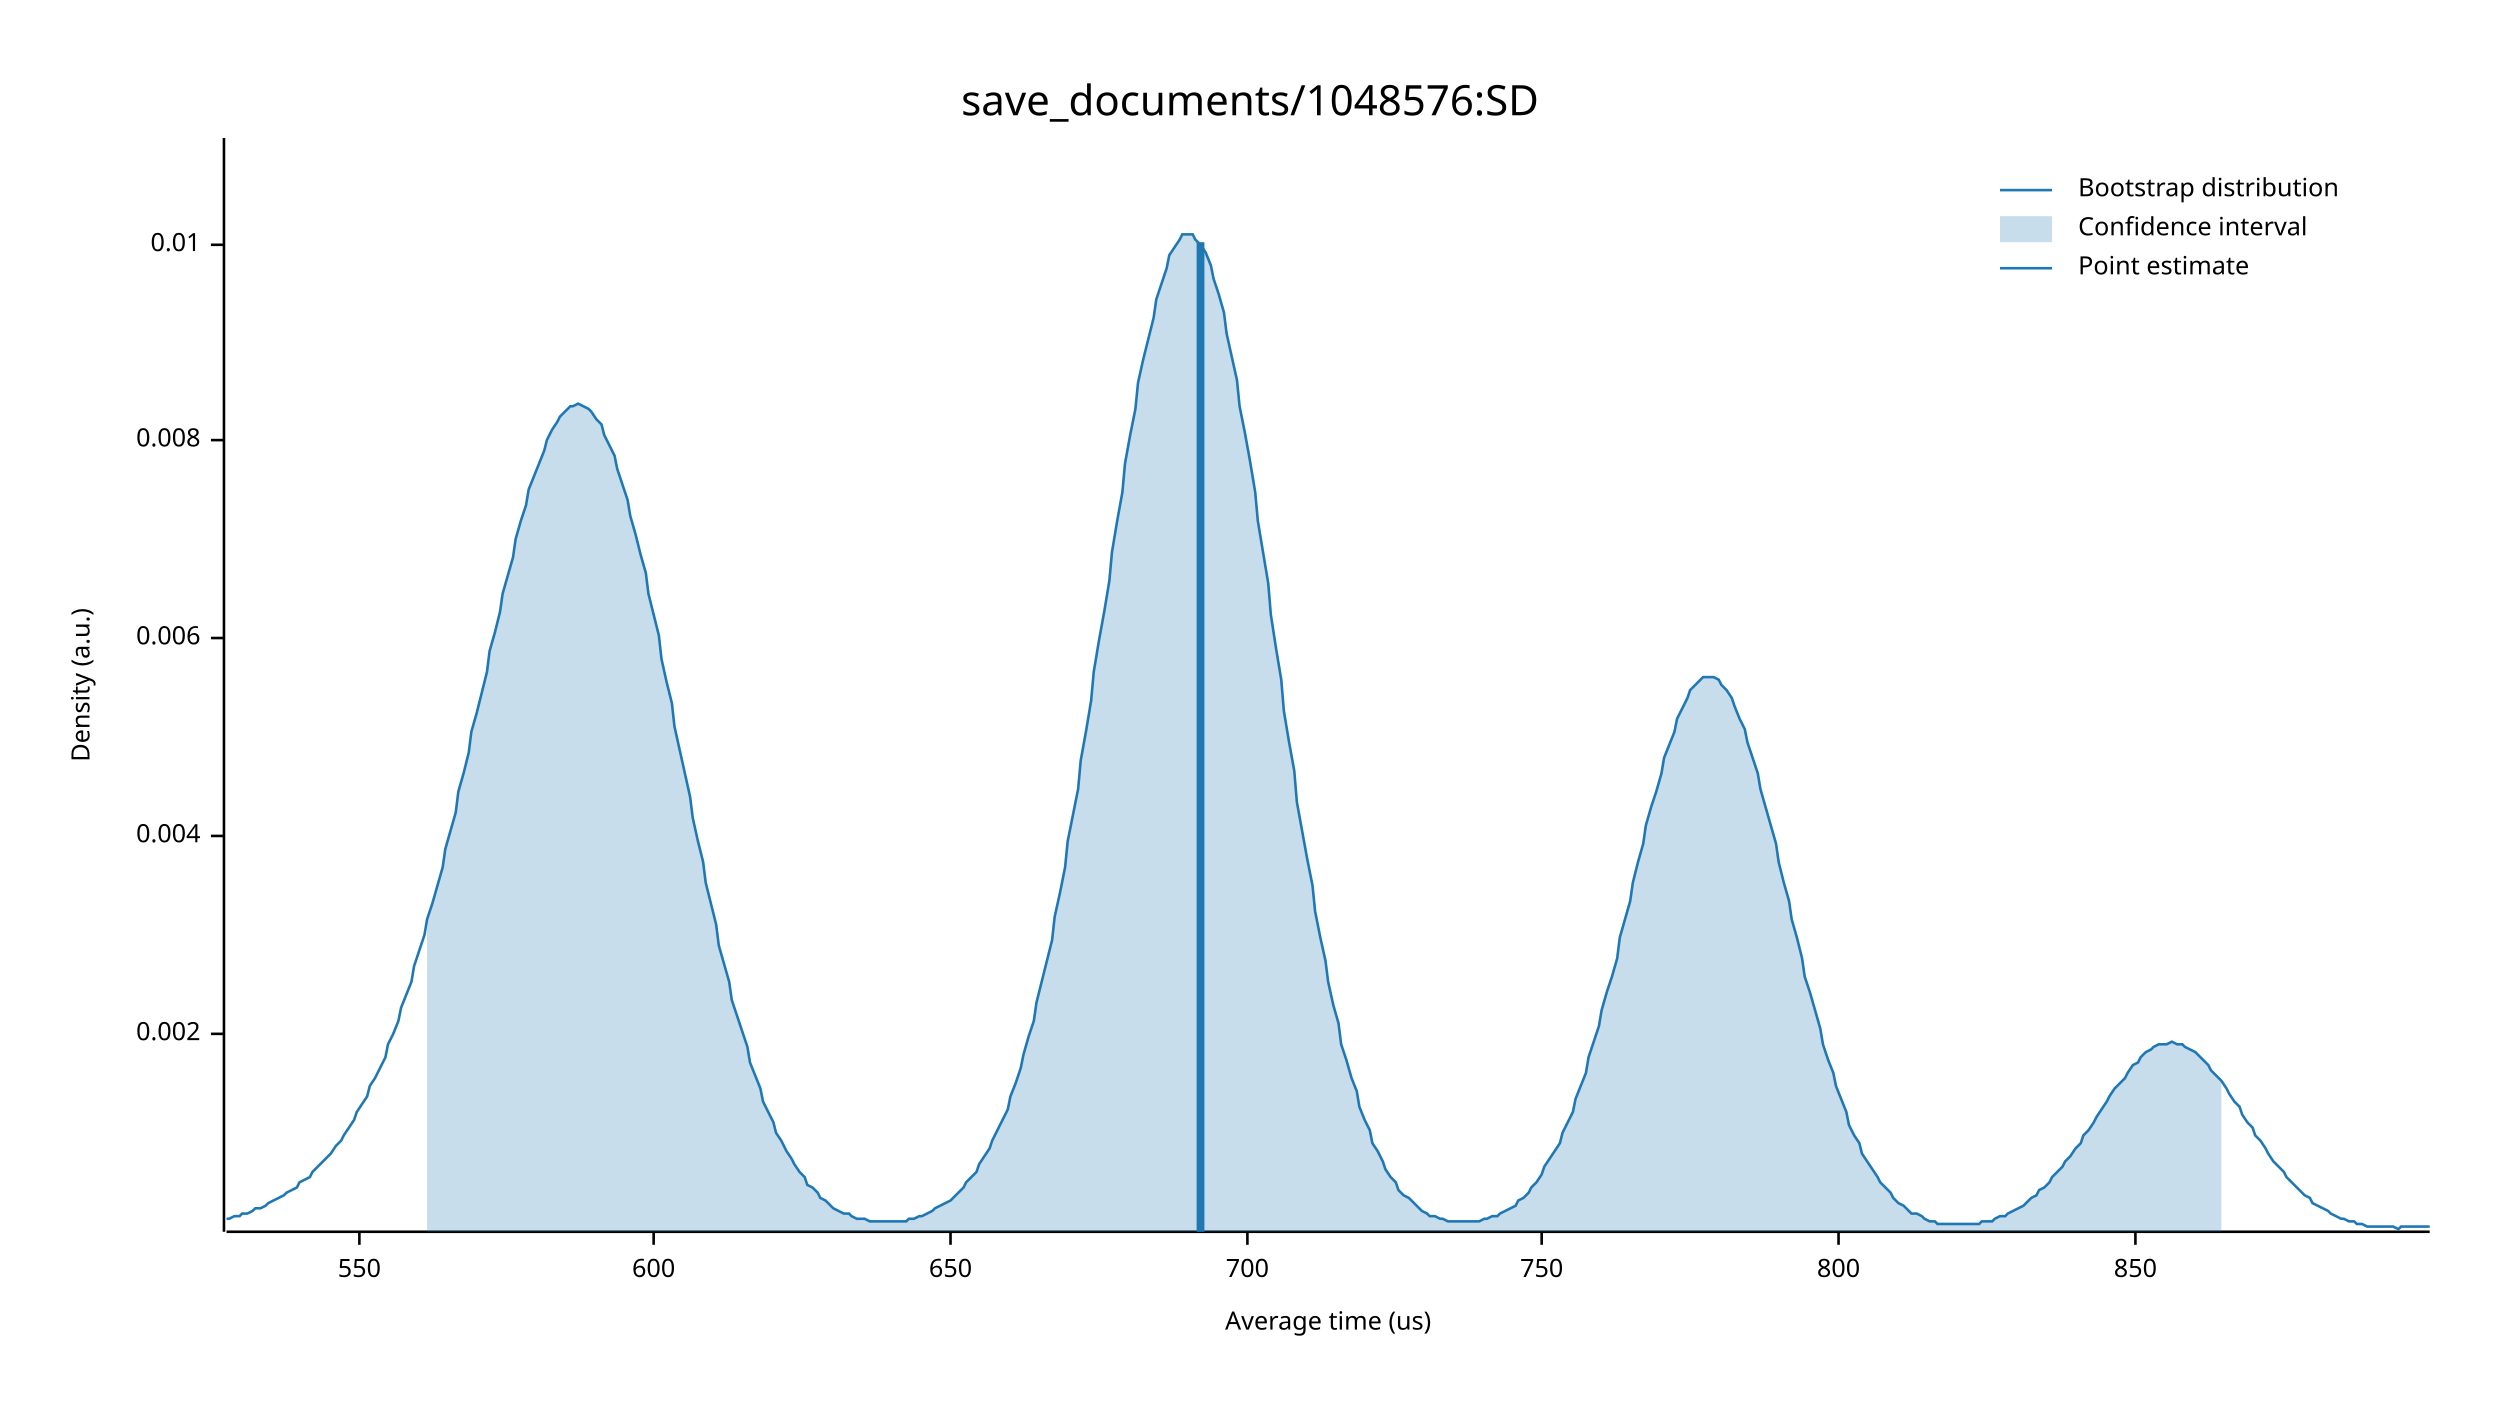
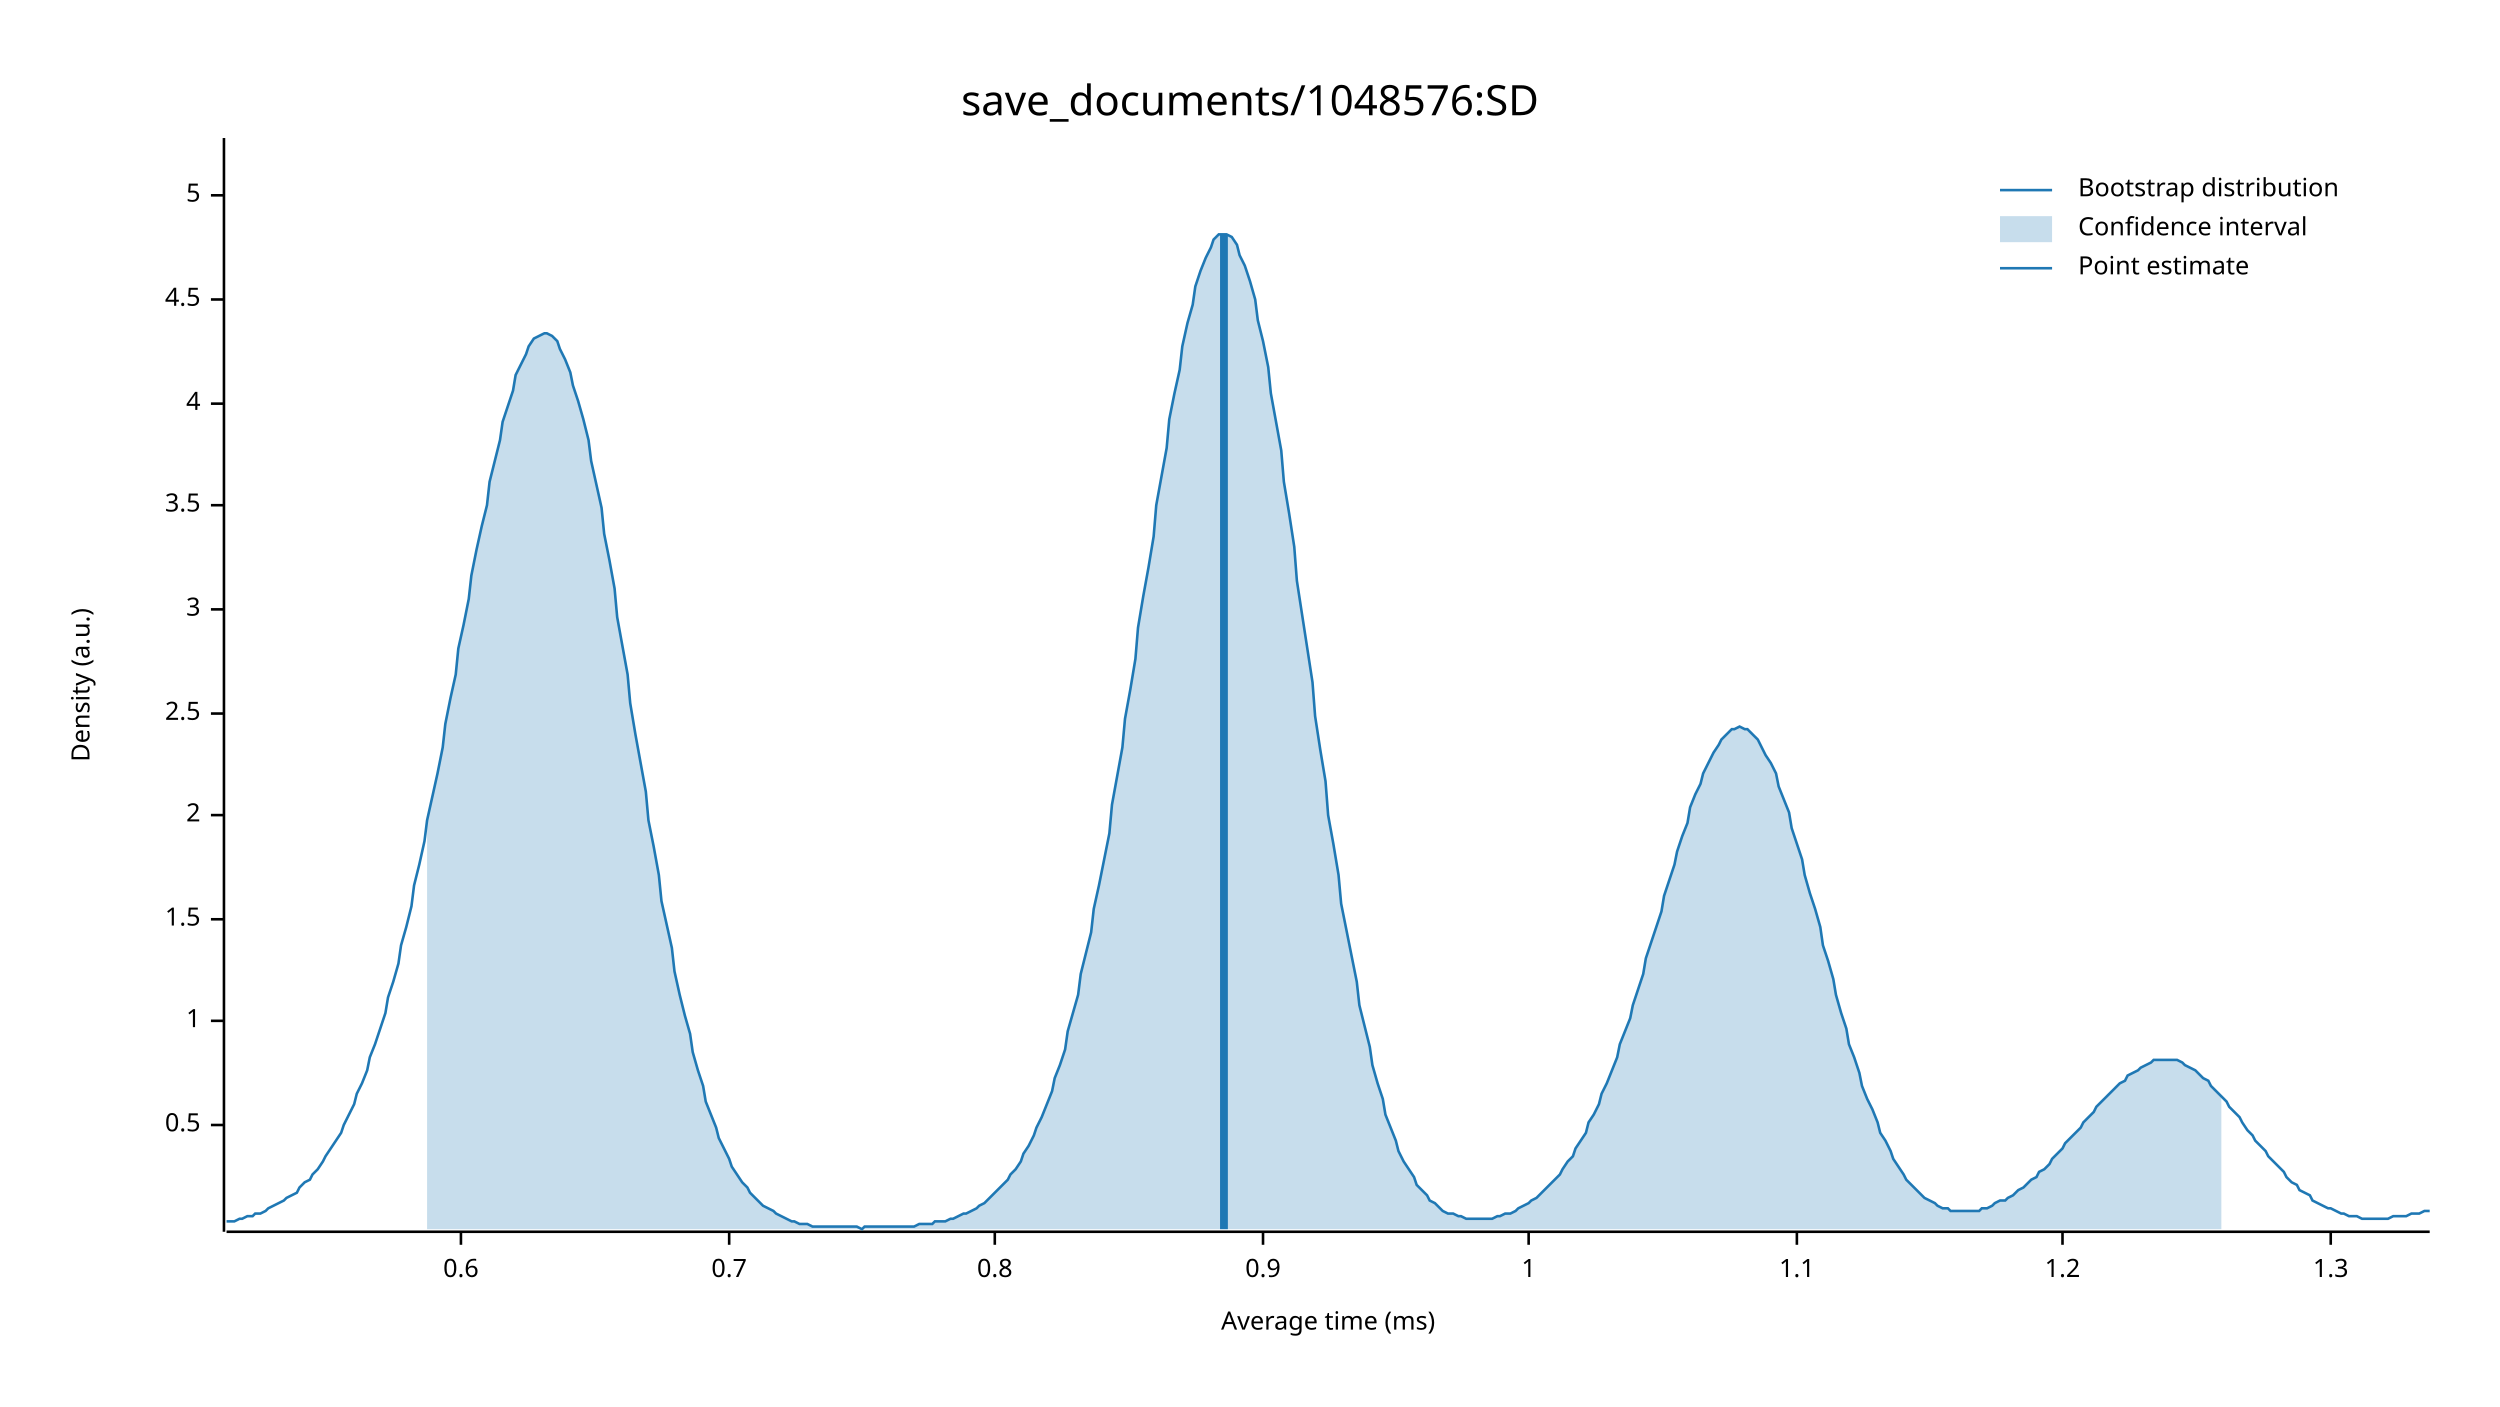
<svg xmlns="http://www.w3.org/2000/svg" width="960" height="540" viewBox="0 0 960 540">
  <text x="480" y="32" dy="0.76em" text-anchor="middle" font-family="sans-serif" font-size="16.129" opacity="1" fill="#000000">
save_documents/1048576:SD
</text>
  <text x="27" y="263" dy="0.76em" text-anchor="middle" font-family="sans-serif" font-size="9.677" opacity="1" fill="#000000" transform="rotate(270, 27, 263)">
Density (a.u.)
</text>
  <text x="510" y="513" dy="-0.5ex" text-anchor="middle" font-family="sans-serif" font-size="9.677" opacity="1" fill="#000000">
- Average time (us)
+ Average time (ms)
</text>
  <polyline fill="none" opacity="1" stroke="#000000" stroke-width="1" points="86,53 86,473 " />
-   <text x="77" y="397" dy="0.5ex" text-anchor="end" font-family="sans-serif" font-size="9.677" opacity="1" fill="#000000">
- 0.002
+   <text x="77" y="432" dy="0.5ex" text-anchor="end" font-family="sans-serif" font-size="9.677" opacity="1" fill="#000000">
+ 0.5
</text>
-   <polyline fill="none" opacity="1" stroke="#000000" stroke-width="1" points="81,397 86,397 " />
-   <text x="77" y="321" dy="0.5ex" text-anchor="end" font-family="sans-serif" font-size="9.677" opacity="1" fill="#000000">
- 0.004
+   <polyline fill="none" opacity="1" stroke="#000000" stroke-width="1" points="81,432 86,432 " />
+   <text x="77" y="392" dy="0.5ex" text-anchor="end" font-family="sans-serif" font-size="9.677" opacity="1" fill="#000000">
+ 1
</text>
-   <polyline fill="none" opacity="1" stroke="#000000" stroke-width="1" points="81,321 86,321 " />
-   <text x="77" y="245" dy="0.5ex" text-anchor="end" font-family="sans-serif" font-size="9.677" opacity="1" fill="#000000">
- 0.006
+   <polyline fill="none" opacity="1" stroke="#000000" stroke-width="1" points="81,392 86,392 " />
+   <text x="77" y="353" dy="0.5ex" text-anchor="end" font-family="sans-serif" font-size="9.677" opacity="1" fill="#000000">
+ 1.5
</text>
-   <polyline fill="none" opacity="1" stroke="#000000" stroke-width="1" points="81,245 86,245 " />
-   <text x="77" y="169" dy="0.5ex" text-anchor="end" font-family="sans-serif" font-size="9.677" opacity="1" fill="#000000">
- 0.008
+   <polyline fill="none" opacity="1" stroke="#000000" stroke-width="1" points="81,353 86,353 " />
+   <text x="77" y="313" dy="0.5ex" text-anchor="end" font-family="sans-serif" font-size="9.677" opacity="1" fill="#000000">
+ 2
</text>
-   <polyline fill="none" opacity="1" stroke="#000000" stroke-width="1" points="81,169 86,169 " />
-   <text x="77" y="94" dy="0.5ex" text-anchor="end" font-family="sans-serif" font-size="9.677" opacity="1" fill="#000000">
- 0.01
+   <polyline fill="none" opacity="1" stroke="#000000" stroke-width="1" points="81,313 86,313 " />
+   <text x="77" y="274" dy="0.5ex" text-anchor="end" font-family="sans-serif" font-size="9.677" opacity="1" fill="#000000">
+ 2.5
</text>
-   <polyline fill="none" opacity="1" stroke="#000000" stroke-width="1" points="81,94 86,94 " />
+   <polyline fill="none" opacity="1" stroke="#000000" stroke-width="1" points="81,274 86,274 " />
+   <text x="77" y="234" dy="0.5ex" text-anchor="end" font-family="sans-serif" font-size="9.677" opacity="1" fill="#000000">
+ 3
+ </text>
+   <polyline fill="none" opacity="1" stroke="#000000" stroke-width="1" points="81,234 86,234 " />
+   <text x="77" y="194" dy="0.5ex" text-anchor="end" font-family="sans-serif" font-size="9.677" opacity="1" fill="#000000">
+ 3.5
+ </text>
+   <polyline fill="none" opacity="1" stroke="#000000" stroke-width="1" points="81,194 86,194 " />
+   <text x="77" y="155" dy="0.5ex" text-anchor="end" font-family="sans-serif" font-size="9.677" opacity="1" fill="#000000">
+ 4
+ </text>
+   <polyline fill="none" opacity="1" stroke="#000000" stroke-width="1" points="81,155 86,155 " />
+   <text x="77" y="115" dy="0.5ex" text-anchor="end" font-family="sans-serif" font-size="9.677" opacity="1" fill="#000000">
+ 4.5
+ </text>
+   <polyline fill="none" opacity="1" stroke="#000000" stroke-width="1" points="81,115 86,115 " />
+   <text x="77" y="75" dy="0.5ex" text-anchor="end" font-family="sans-serif" font-size="9.677" opacity="1" fill="#000000">
+ 5
+ </text>
+   <polyline fill="none" opacity="1" stroke="#000000" stroke-width="1" points="81,75 86,75 " />
  <polyline fill="none" opacity="1" stroke="#000000" stroke-width="1" points="87,473 933,473 " />
-   <text x="138" y="483" dy="0.76em" text-anchor="middle" font-family="sans-serif" font-size="9.677" opacity="1" fill="#000000">
- 550
+   <text x="177" y="483" dy="0.76em" text-anchor="middle" font-family="sans-serif" font-size="9.677" opacity="1" fill="#000000">
+ 0.6
</text>
-   <polyline fill="none" opacity="1" stroke="#000000" stroke-width="1" points="138,473 138,478 " />
-   <text x="251" y="483" dy="0.76em" text-anchor="middle" font-family="sans-serif" font-size="9.677" opacity="1" fill="#000000">
- 600
+   <polyline fill="none" opacity="1" stroke="#000000" stroke-width="1" points="177,473 177,478 " />
+   <text x="280" y="483" dy="0.76em" text-anchor="middle" font-family="sans-serif" font-size="9.677" opacity="1" fill="#000000">
+ 0.7
</text>
-   <polyline fill="none" opacity="1" stroke="#000000" stroke-width="1" points="251,473 251,478 " />
-   <text x="365" y="483" dy="0.76em" text-anchor="middle" font-family="sans-serif" font-size="9.677" opacity="1" fill="#000000">
- 650
+   <polyline fill="none" opacity="1" stroke="#000000" stroke-width="1" points="280,473 280,478 " />
+   <text x="382" y="483" dy="0.76em" text-anchor="middle" font-family="sans-serif" font-size="9.677" opacity="1" fill="#000000">
+ 0.8
</text>
-   <polyline fill="none" opacity="1" stroke="#000000" stroke-width="1" points="365,473 365,478 " />
-   <text x="479" y="483" dy="0.76em" text-anchor="middle" font-family="sans-serif" font-size="9.677" opacity="1" fill="#000000">
- 700
+   <polyline fill="none" opacity="1" stroke="#000000" stroke-width="1" points="382,473 382,478 " />
+   <text x="485" y="483" dy="0.76em" text-anchor="middle" font-family="sans-serif" font-size="9.677" opacity="1" fill="#000000">
+ 0.9
</text>
-   <polyline fill="none" opacity="1" stroke="#000000" stroke-width="1" points="479,473 479,478 " />
-   <text x="592" y="483" dy="0.76em" text-anchor="middle" font-family="sans-serif" font-size="9.677" opacity="1" fill="#000000">
- 750
+   <polyline fill="none" opacity="1" stroke="#000000" stroke-width="1" points="485,473 485,478 " />
+   <text x="587" y="483" dy="0.76em" text-anchor="middle" font-family="sans-serif" font-size="9.677" opacity="1" fill="#000000">
+ 1
</text>
-   <polyline fill="none" opacity="1" stroke="#000000" stroke-width="1" points="592,473 592,478 " />
-   <text x="706" y="483" dy="0.76em" text-anchor="middle" font-family="sans-serif" font-size="9.677" opacity="1" fill="#000000">
- 800
+   <polyline fill="none" opacity="1" stroke="#000000" stroke-width="1" points="587,473 587,478 " />
+   <text x="690" y="483" dy="0.76em" text-anchor="middle" font-family="sans-serif" font-size="9.677" opacity="1" fill="#000000">
+ 1.1
</text>
-   <polyline fill="none" opacity="1" stroke="#000000" stroke-width="1" points="706,473 706,478 " />
-   <text x="820" y="483" dy="0.76em" text-anchor="middle" font-family="sans-serif" font-size="9.677" opacity="1" fill="#000000">
- 850
+   <polyline fill="none" opacity="1" stroke="#000000" stroke-width="1" points="690,473 690,478 " />
+   <text x="792" y="483" dy="0.76em" text-anchor="middle" font-family="sans-serif" font-size="9.677" opacity="1" fill="#000000">
+ 1.2
</text>
-   <polyline fill="none" opacity="1" stroke="#000000" stroke-width="1" points="820,473 820,478 " />
-   <polyline fill="none" opacity="1" stroke="#1F78B4" stroke-width="1" points="87,468 88,468 90,467 92,467 93,466 95,466 97,465 98,464 100,464 102,463 103,462 105,461 107,460 109,459 110,458 112,457 114,456 115,454 117,453 119,452 120,450 122,448 124,446 125,445 127,443 129,440 131,438 132,436 134,433 136,430 137,427 139,424 141,421 142,417 144,414 146,410 148,406 149,401 151,397 153,392 154,387 156,382 158,377 159,371 161,365 163,359 164,353 166,347 168,340 170,333 171,326 173,319 175,312 176,304 178,297 180,289 181,281 183,274 185,266 187,258 188,250 190,243 192,235 193,228 195,221 197,214 198,207 200,200 202,194 203,188 205,183 207,178 209,173 210,169 212,165 214,162 215,160 217,158 219,156 220,156 222,155 224,156 226,157 227,158 229,161 231,163 232,167 234,171 236,175 237,180 239,186 241,192 242,198 244,205 246,213 248,220 249,228 251,236 253,244 254,253 256,262 258,270 259,279 261,288 263,297 265,306 266,314 268,323 270,331 271,339 273,347 275,355 276,363 278,370 280,377 281,384 283,390 285,396 287,402 288,408 290,413 292,418 293,423 295,427 297,431 298,435 300,438 302,442 304,445 305,447 307,450 309,452 310,455 312,456 314,458 315,460 317,461 319,463 320,464 322,465 324,466 326,466 327,467 329,468 331,468 332,468 334,469 336,469 337,469 339,469 341,469 343,469 344,469 346,469 348,469 349,468 351,468 353,467 354,467 356,466 358,465 359,464 361,463 363,462 365,461 366,460 368,458 370,456 371,454 373,452 375,450 376,447 378,444 380,441 381,438 383,434 385,430 387,426 388,421 390,416 392,410 393,405 395,398 397,392 398,385 400,377 402,369 404,361 405,352 407,343 409,333 410,323 412,313 414,303 415,292 417,281 419,269 420,258 422,246 424,235 426,223 427,212 429,200 431,189 432,178 434,167 436,157 437,147 439,138 441,130 443,122 444,115 446,109 448,103 449,98 451,95 453,92 454,90 456,90 458,90 459,92 461,94 463,97 465,102 466,107 468,113 470,120 471,128 473,137 475,146 476,156 478,166 480,177 482,189 483,200 485,212 487,224 488,236 490,249 492,261 493,273 495,285 497,296 498,308 500,319 502,330 504,340 505,350 507,360 509,369 510,377 512,386 514,393 515,401 517,407 519,414 521,419 522,425 524,430 526,434 527,439 529,442 531,446 532,449 534,452 536,454 537,457 539,459 541,460 543,462 544,463 546,465 548,466 549,467 551,467 553,468 554,468 556,469 558,469 560,469 561,469 563,469 565,469 566,469 568,469 570,468 571,468 573,467 575,467 576,466 578,465 580,464 582,463 583,461 585,460 587,458 588,456 590,454 592,451 593,448 595,445 597,442 599,439 600,435 602,431 604,427 605,422 607,417 609,412 610,406 612,400 614,394 615,388 617,381 619,375 621,368 622,360 624,353 626,346 627,339 629,331 631,324 632,317 634,310 636,304 638,297 639,291 641,286 643,281 644,276 646,272 648,268 649,265 651,263 653,261 654,260 656,260 658,260 660,261 661,263 663,265 665,268 666,271 668,276 670,280 671,285 673,291 675,297 676,303 678,310 680,317 682,324 683,331 685,339 687,346 688,353 690,360 692,368 693,375 695,381 697,388 699,395 700,401 702,407 704,412 705,417 707,422 709,427 710,432 712,436 714,439 715,443 717,446 719,449 721,452 722,454 724,456 726,458 727,460 729,462 731,463 732,464 734,466 736,466 738,467 739,468 741,469 743,469 744,470 746,470 748,470 749,470 751,470 753,470 754,470 756,470 758,470 760,470 761,469 763,469 765,469 766,468 768,467 770,467 771,466 773,465 775,464 777,463 778,462 780,460 782,459 783,457 785,456 787,454 788,452 790,450 792,448 793,446 795,444 797,441 799,439 800,436 802,434 804,431 805,429 807,426 809,423 810,421 812,418 814,416 816,414 817,412 819,409 821,408 822,406 824,404 826,403 827,402 829,401 831,401 832,401 834,400 836,401 838,401 839,402 841,403 843,404 844,405 846,407 848,409 849,411 851,413 853,415 855,418 856,420 858,423 860,425 861,428 863,431 865,433 866,436 868,438 870,441 871,443 873,446 875,448 877,450 878,452 880,454 882,456 883,457 885,459 887,460 888,462 890,463 892,464 894,465 895,466 897,467 899,468 900,468 902,469 904,469 905,470 907,470 909,471 910,471 912,471 914,471 916,471 917,471 919,471 921,472 922,471 924,471 926,471 927,471 929,471 931,471 933,471 " />
-   <polygon opacity="0.25" fill="#1F78B4" points="164,353 166,347 168,340 170,333 171,326 173,319 175,312 176,304 178,297 180,289 181,281 183,274 185,266 187,258 188,250 190,243 192,235 193,228 195,221 197,214 198,207 200,200 202,194 203,188 205,183 207,178 209,173 210,169 212,165 214,162 215,160 217,158 219,156 220,156 222,155 224,156 226,157 227,158 229,161 231,163 232,167 234,171 236,175 237,180 239,186 241,192 242,198 244,205 246,213 248,220 249,228 251,236 253,244 254,253 256,262 258,270 259,279 261,288 263,297 265,306 266,314 268,323 270,331 271,339 273,347 275,355 276,363 278,370 280,377 281,384 283,390 285,396 287,402 288,408 290,413 292,418 293,423 295,427 297,431 298,435 300,438 302,442 304,445 305,447 307,450 309,452 310,455 312,456 314,458 315,460 317,461 319,463 320,464 322,465 324,466 326,466 327,467 329,468 331,468 332,468 334,469 336,469 337,469 339,469 341,469 343,469 344,469 346,469 348,469 349,468 351,468 353,467 354,467 356,466 358,465 359,464 361,463 363,462 365,461 366,460 368,458 370,456 371,454 373,452 375,450 376,447 378,444 380,441 381,438 383,434 385,430 387,426 388,421 390,416 392,410 393,405 395,398 397,392 398,385 400,377 402,369 404,361 405,352 407,343 409,333 410,323 412,313 414,303 415,292 417,281 419,269 420,258 422,246 424,235 426,223 427,212 429,200 431,189 432,178 434,167 436,157 437,147 439,138 441,130 443,122 444,115 446,109 448,103 449,98 451,95 453,92 454,90 456,90 458,90 459,92 461,94 463,97 465,102 466,107 468,113 470,120 471,128 473,137 475,146 476,156 478,166 480,177 482,189 483,200 485,212 487,224 488,236 490,249 492,261 493,273 495,285 497,296 498,308 500,319 502,330 504,340 505,350 507,360 509,369 510,377 512,386 514,393 515,401 517,407 519,414 521,419 522,425 524,430 526,434 527,439 529,442 531,446 532,449 534,452 536,454 537,457 539,459 541,460 543,462 544,463 546,465 548,466 549,467 551,467 553,468 554,468 556,469 558,469 560,469 561,469 563,469 565,469 566,469 568,469 570,468 571,468 573,467 575,467 576,466 578,465 580,464 582,463 583,461 585,460 587,458 588,456 590,454 592,451 593,448 595,445 597,442 599,439 600,435 602,431 604,427 605,422 607,417 609,412 610,406 612,400 614,394 615,388 617,381 619,375 621,368 622,360 624,353 626,346 627,339 629,331 631,324 632,317 634,310 636,304 638,297 639,291 641,286 643,281 644,276 646,272 648,268 649,265 651,263 653,261 654,260 656,260 658,260 660,261 661,263 663,265 665,268 666,271 668,276 670,280 671,285 673,291 675,297 676,303 678,310 680,317 682,324 683,331 685,339 687,346 688,353 690,360 692,368 693,375 695,381 697,388 699,395 700,401 702,407 704,412 705,417 707,422 709,427 710,432 712,436 714,439 715,443 717,446 719,449 721,452 722,454 724,456 726,458 727,460 729,462 731,463 732,464 734,466 736,466 738,467 739,468 741,469 743,469 744,470 746,470 748,470 749,470 751,470 753,470 754,470 756,470 758,470 760,470 761,469 763,469 765,469 766,468 768,467 770,467 771,466 773,465 775,464 777,463 778,462 780,460 782,459 783,457 785,456 787,454 788,452 790,450 792,448 793,446 795,444 797,441 799,439 800,436 802,434 804,431 805,429 807,426 809,423 810,421 812,418 814,416 816,414 817,412 819,409 821,408 822,406 824,404 826,403 827,402 829,401 831,401 832,401 834,400 836,401 838,401 839,402 841,403 843,404 844,405 846,407 848,409 849,411 851,413 853,415 853,473 164,473 " />
-   <polyline fill="none" opacity="1" stroke="#1F78B4" stroke-width="3" points="461,473 461,93 " />
+   <polyline fill="none" opacity="1" stroke="#000000" stroke-width="1" points="792,473 792,478 " />
+   <text x="895" y="483" dy="0.76em" text-anchor="middle" font-family="sans-serif" font-size="9.677" opacity="1" fill="#000000">
+ 1.3
+ </text>
+   <polyline fill="none" opacity="1" stroke="#000000" stroke-width="1" points="895,473 895,478 " />
+   <polyline fill="none" opacity="1" stroke="#1F78B4" stroke-width="1" points="87,469 88,469 90,469 92,468 93,468 95,467 97,467 98,466 100,466 102,465 103,464 105,463 107,462 109,461 110,460 112,459 114,458 115,456 117,454 119,453 120,451 122,449 124,446 125,444 127,441 129,438 131,435 132,432 134,428 136,424 137,420 139,416 141,411 142,406 144,401 146,395 148,389 149,383 151,377 153,370 154,363 156,356 158,348 159,340 161,332 163,323 164,315 166,306 168,297 170,287 171,278 173,268 175,259 176,249 178,240 180,230 181,221 183,211 185,202 187,194 188,185 190,177 192,169 193,162 195,156 197,150 198,144 200,140 202,136 203,133 205,130 207,129 209,128 210,128 212,129 214,131 215,134 217,138 219,143 220,148 222,154 224,161 226,169 227,177 229,186 231,195 232,205 234,215 236,226 237,237 239,248 241,259 242,270 244,282 246,293 248,304 249,315 251,325 253,336 254,346 256,355 258,364 259,373 261,382 263,390 265,397 266,404 268,411 270,417 271,423 273,428 275,433 276,437 278,441 280,445 281,448 283,451 285,454 287,456 288,458 290,460 292,462 293,463 295,464 297,465 298,466 300,467 302,468 304,469 305,469 307,470 309,470 310,470 312,471 314,471 315,471 317,471 319,471 320,471 322,471 324,471 326,471 327,471 329,471 331,472 332,471 334,471 336,471 337,471 339,471 341,471 343,471 344,471 346,471 348,471 349,471 351,471 353,470 354,470 356,470 358,470 359,469 361,469 363,469 365,468 366,468 368,467 370,466 371,466 373,465 375,464 376,463 378,462 380,460 381,459 383,457 385,455 387,453 388,451 390,449 392,446 393,443 395,440 397,436 398,433 400,429 402,424 404,419 405,414 407,409 409,403 410,396 412,389 414,382 415,374 417,366 419,358 420,349 422,340 424,330 426,320 427,309 429,298 431,287 432,276 434,265 436,253 437,241 439,229 441,218 443,206 444,194 446,183 448,172 449,161 451,151 453,142 454,133 456,124 458,117 459,110 461,104 463,99 465,95 466,92 468,90 470,90 471,90 473,91 475,94 476,98 478,102 480,108 482,115 483,123 485,131 487,141 488,151 490,162 492,173 493,185 495,197 497,210 498,223 500,236 502,249 504,262 505,275 507,288 509,300 510,313 512,324 514,336 515,347 517,357 519,367 521,377 522,386 524,394 526,402 527,409 529,416 531,422 532,428 534,433 536,438 537,442 539,446 541,449 543,452 544,455 546,457 548,459 549,461 551,462 553,464 554,465 556,466 558,466 560,467 561,467 563,468 565,468 566,468 568,468 570,468 571,468 573,468 575,467 576,467 578,466 580,466 582,465 583,464 585,463 587,462 588,461 590,460 592,458 593,457 595,455 597,453 599,451 600,449 602,446 604,444 605,441 607,438 609,435 610,431 612,428 614,424 615,420 617,416 619,411 621,406 622,401 624,396 626,391 627,386 629,380 631,374 632,368 634,362 636,356 638,350 639,344 641,338 643,332 644,327 646,321 648,316 649,310 651,305 653,301 654,297 656,293 658,289 660,286 661,284 663,282 665,280 666,280 668,279 670,280 671,280 673,282 675,284 676,286 678,290 680,293 682,297 683,302 685,307 687,312 688,318 690,324 692,330 693,336 695,343 697,349 699,356 700,363 702,369 704,376 705,382 707,389 709,395 710,401 712,406 714,412 715,417 717,422 719,426 721,431 722,435 724,438 726,442 727,445 729,448 731,451 732,453 734,455 736,457 738,459 739,460 741,461 743,462 744,463 746,464 748,464 749,465 751,465 753,465 754,465 756,465 758,465 760,465 761,464 763,464 765,463 766,462 768,461 770,461 771,460 773,459 775,457 777,456 778,455 780,453 782,452 783,450 785,449 787,447 788,445 790,443 792,441 793,439 795,437 797,435 799,433 800,431 802,429 804,427 805,425 807,423 809,421 810,420 812,418 814,416 816,415 817,413 819,412 821,411 822,410 824,409 826,408 827,407 829,407 831,407 832,407 834,407 836,407 838,408 839,409 841,410 843,411 844,412 846,414 848,415 849,417 851,419 853,421 855,423 856,425 858,427 860,429 861,431 863,434 865,436 866,438 868,440 870,442 871,444 873,446 875,448 877,450 878,452 880,454 882,455 883,457 885,458 887,459 888,461 890,462 892,463 894,464 895,464 897,465 899,466 900,466 902,467 904,467 905,467 907,468 909,468 910,468 912,468 914,468 916,468 917,468 919,467 921,467 922,467 924,467 926,466 927,466 929,466 931,465 933,465 " />
+   <polygon opacity="0.25" fill="#1F78B4" points="164,315 166,306 168,297 170,287 171,278 173,268 175,259 176,249 178,240 180,230 181,221 183,211 185,202 187,194 188,185 190,177 192,169 193,162 195,156 197,150 198,144 200,140 202,136 203,133 205,130 207,129 209,128 210,128 212,129 214,131 215,134 217,138 219,143 220,148 222,154 224,161 226,169 227,177 229,186 231,195 232,205 234,215 236,226 237,237 239,248 241,259 242,270 244,282 246,293 248,304 249,315 251,325 253,336 254,346 256,355 258,364 259,373 261,382 263,390 265,397 266,404 268,411 270,417 271,423 273,428 275,433 276,437 278,441 280,445 281,448 283,451 285,454 287,456 288,458 290,460 292,462 293,463 295,464 297,465 298,466 300,467 302,468 304,469 305,469 307,470 309,470 310,470 312,471 314,471 315,471 317,471 319,471 320,471 322,471 324,471 326,471 327,471 329,471 331,472 332,471 334,471 336,471 337,471 339,471 341,471 343,471 344,471 346,471 348,471 349,471 351,471 353,470 354,470 356,470 358,470 359,469 361,469 363,469 365,468 366,468 368,467 370,466 371,466 373,465 375,464 376,463 378,462 380,460 381,459 383,457 385,455 387,453 388,451 390,449 392,446 393,443 395,440 397,436 398,433 400,429 402,424 404,419 405,414 407,409 409,403 410,396 412,389 414,382 415,374 417,366 419,358 420,349 422,340 424,330 426,320 427,309 429,298 431,287 432,276 434,265 436,253 437,241 439,229 441,218 443,206 444,194 446,183 448,172 449,161 451,151 453,142 454,133 456,124 458,117 459,110 461,104 463,99 465,95 466,92 468,90 470,90 471,90 473,91 475,94 476,98 478,102 480,108 482,115 483,123 485,131 487,141 488,151 490,162 492,173 493,185 495,197 497,210 498,223 500,236 502,249 504,262 505,275 507,288 509,300 510,313 512,324 514,336 515,347 517,357 519,367 521,377 522,386 524,394 526,402 527,409 529,416 531,422 532,428 534,433 536,438 537,442 539,446 541,449 543,452 544,455 546,457 548,459 549,461 551,462 553,464 554,465 556,466 558,466 560,467 561,467 563,468 565,468 566,468 568,468 570,468 571,468 573,468 575,467 576,467 578,466 580,466 582,465 583,464 585,463 587,462 588,461 590,460 592,458 593,457 595,455 597,453 599,451 600,449 602,446 604,444 605,441 607,438 609,435 610,431 612,428 614,424 615,420 617,416 619,411 621,406 622,401 624,396 626,391 627,386 629,380 631,374 632,368 634,362 636,356 638,350 639,344 641,338 643,332 644,327 646,321 648,316 649,310 651,305 653,301 654,297 656,293 658,289 660,286 661,284 663,282 665,280 666,280 668,279 670,280 671,280 673,282 675,284 676,286 678,290 680,293 682,297 683,302 685,307 687,312 688,318 690,324 692,330 693,336 695,343 697,349 699,356 700,363 702,369 704,376 705,382 707,389 709,395 710,401 712,406 714,412 715,417 717,422 719,426 721,431 722,435 724,438 726,442 727,445 729,448 731,451 732,453 734,455 736,457 738,459 739,460 741,461 743,462 744,463 746,464 748,464 749,465 751,465 753,465 754,465 756,465 758,465 760,465 761,464 763,464 765,463 766,462 768,461 770,461 771,460 773,459 775,457 777,456 778,455 780,453 782,452 783,450 785,449 787,447 788,445 790,443 792,441 793,439 795,437 797,435 799,433 800,431 802,429 804,427 805,425 807,423 809,421 810,420 812,418 814,416 816,415 817,413 819,412 821,411 822,410 824,409 826,408 827,407 829,407 831,407 832,407 834,407 836,407 838,408 839,409 841,410 843,411 844,412 846,414 848,415 849,417 851,419 853,421 853,472 164,472 " />
+   <polyline fill="none" opacity="1" stroke="#1F78B4" stroke-width="3" points="470,472 470,90 " />
  <text x="798" y="68" dy="0.76em" text-anchor="start" font-family="sans-serif" font-size="9.677" opacity="1" fill="#000000">
Bootstrap distribution
</text>
  <text x="798" y="83" dy="0.76em" text-anchor="start" font-family="sans-serif" font-size="9.677" opacity="1" fill="#000000">
Confidence interval
</text>
  <text x="798" y="98" dy="0.76em" text-anchor="start" font-family="sans-serif" font-size="9.677" opacity="1" fill="#000000">
Point estimate
</text>
  <polyline fill="none" opacity="1" stroke="#1F78B4" stroke-width="1" points="768,73 788,73 " />
  <rect x="768" y="83" width="20" height="10" opacity="0.25" fill="#1F78B4" stroke="none" />
  <polyline fill="none" opacity="1" stroke="#1F78B4" stroke-width="1" points="768,103 788,103 " />
</svg>
